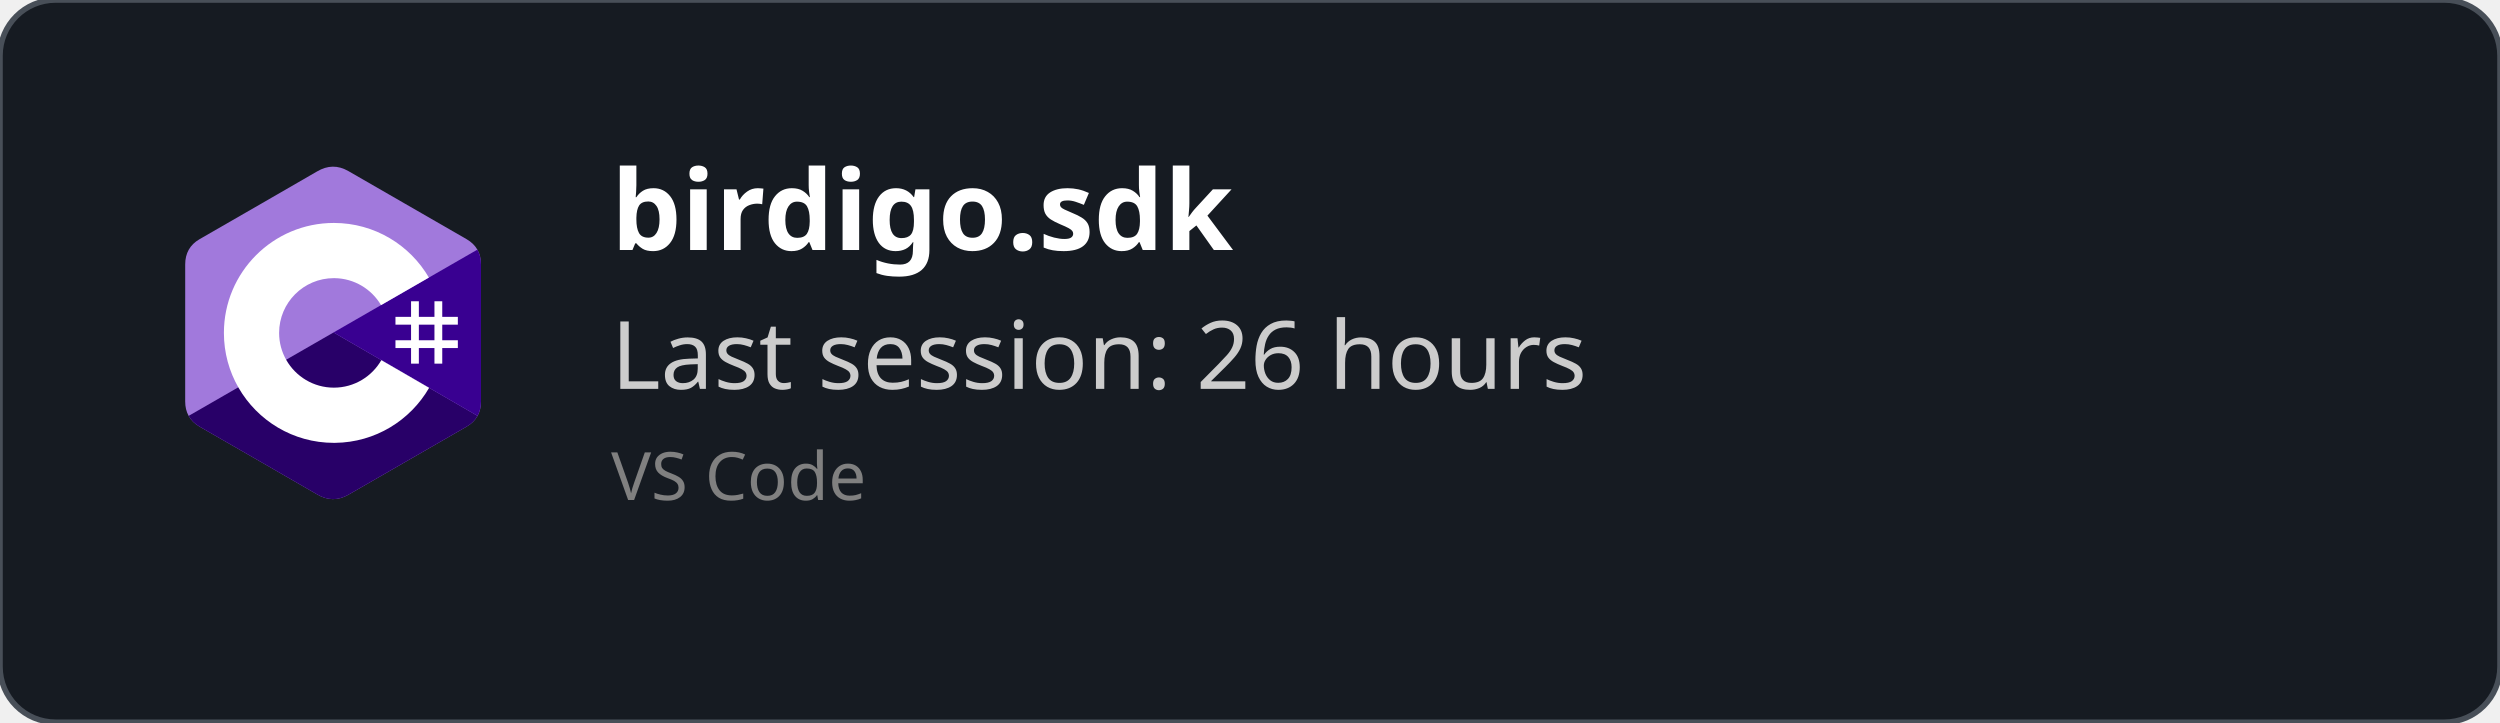
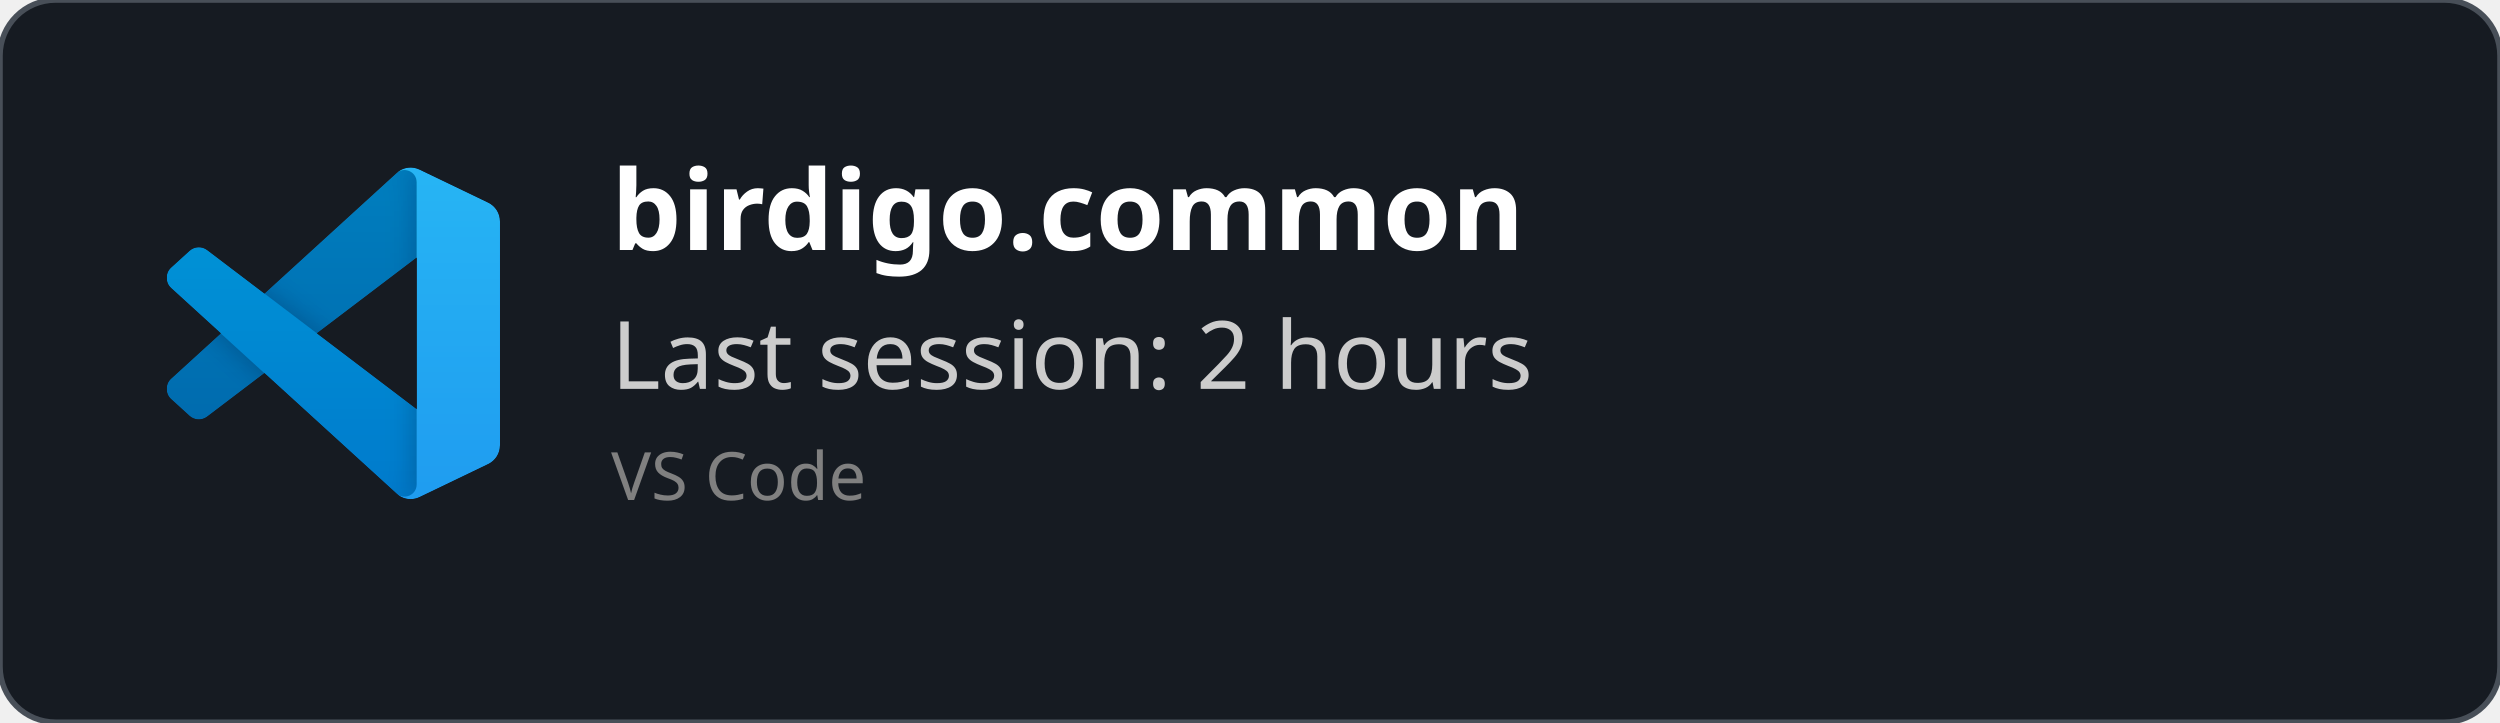
<svg xmlns="http://www.w3.org/2000/svg" width="450" height="130" viewBox="0 0 450 130" fill="none" role="img">
  <style>
    *{
        font-family: 'Segoe UI', Ubuntu, monospace
    }
    </style>
  <defs>
    <clipPath id="horizontalClip" x="20" y="20" width="500" height="200">
      <rect x="90" y="20" width="300" height="50" />
    </clipPath>
  </defs>
  <rect width="450" height="130" fill="rgba(22,27,34)" stroke="#484f58" stroke-width="1" fill-opacity="1" stroke-opacity="1" x="0" y="0" rx="10px" ry="10px">
    </rect>
-   <svg width="60" height="60" x="30" y="30" viewBox="0 0 256 288" version="1.1" preserveAspectRatio="xMidYMid">
-     <g>
-       <path d="M255.569,84.452 C255.567,79.622 254.534,75.354 252.445,71.691 C250.393,68.089 247.32,65.07 243.198,62.683 C209.173,43.064 175.115,23.505 141.101,3.866 C131.931,-1.428 123.04,-1.235 113.938,4.135 C100.395,12.122 32.59,50.969 12.385,62.672 C4.064,67.489 0.015,74.861 0.013,84.443 C0,123.898 0.013,163.352 0,202.808 C0,207.532 0.991,211.717 2.988,215.325 C5.041,219.036 8.157,222.138 12.374,224.579 C32.58,236.282 100.394,275.126 113.934,283.115 C123.04,288.488 131.931,288.68 141.104,283.384 C175.119,263.744 209.179,244.186 243.209,224.567 C247.426,222.127 250.542,219.023 252.595,215.315 C254.589,211.707 255.582,207.522 255.582,202.797 C255.582,202.797 255.582,123.908 255.569,84.452" fill="#A179DC" fill-rule="nonzero" />
-       <path d="M128.182,143.241 L2.988,215.325 C5.041,219.036 8.157,222.138 12.374,224.579 C32.58,236.282 100.394,275.126 113.934,283.115 C123.04,288.488 131.931,288.68 141.104,283.384 C175.119,263.744 209.179,244.186 243.209,224.567 C247.426,222.127 250.542,219.023 252.595,215.315 L128.182,143.241" fill="#280068" fill-rule="nonzero" />
-       <path d="M255.569,84.452 C255.567,79.622 254.534,75.354 252.445,71.691 L128.182,143.241 L252.595,215.315 C254.589,211.707 255.58,207.522 255.582,202.797 C255.582,202.797 255.582,123.908 255.569,84.452" fill="#390091" fill-rule="nonzero" />
-       <path d="M201.892,116.294 L201.892,129.768 L215.366,129.768 L215.366,116.294 L222.103,116.294 L222.103,129.768 L235.577,129.768 L235.577,136.505 L222.103,136.505 L222.103,149.978 L235.577,149.978 L235.577,156.715 L222.103,156.715 L222.103,170.189 L215.366,170.189 L215.366,156.715 L201.892,156.715 L201.892,170.189 L195.155,170.189 L195.155,156.715 L181.682,156.715 L181.682,149.978 L195.155,149.978 L195.155,136.505 L181.682,136.505 L181.682,129.768 L195.155,129.768 L195.155,116.294 L201.892,116.294 Z M215.366,136.505 L201.892,136.505 L201.892,149.978 L215.366,149.978 L215.366,136.505 Z" fill="#FFFFFF" />
-       <path d="M128.457,48.626 C163.601,48.626 194.284,67.712 210.719,96.082 L210.558,95.809 L169.21,119.617 C161.063,105.824 146.128,96.515 128.996,96.323 L128.457,96.32 C102.331,96.32 81.151,117.5 81.151,143.625 C81.151,152.169 83.428,160.178 87.39,167.095 C95.544,181.33 110.873,190.931 128.457,190.931 C146.15,190.931 161.566,181.208 169.678,166.821 L169.481,167.166 L210.768,191.084 C194.513,219.213 164.25,238.241 129.515,238.62 L128.457,238.626 C93.202,238.626 62.432,219.422 46.038,190.902 C38.035,176.979 33.456,160.838 33.456,143.625 C33.456,91.159 75.988,48.626 128.457,48.626 Z" fill="#FFFFFF" fill-rule="nonzero" />
+   <svg width="60" height="60" x="30" y="30" viewBox="0 0 100 100" fill="none" id="vscode">
+     <mask id="mask0" mask-type="alpha" maskUnits="userSpaceOnUse" x="0" y="0" width="100" height="100">
+       <path fill-rule="evenodd" clip-rule="evenodd" d="M70.912 99.317C72.487 99.931 74.283 99.891 75.873 99.126L96.461 89.22C98.624 88.179 100 85.989 100 83.587V16.413C100 14.011 98.624 11.822 96.461 10.781L75.873 0.874C73.786 -0.13 71.345 0.116 69.513 1.447C69.252 1.637 69.003 1.849 68.769 2.083L29.355 38.041L12.187 25.01C10.589 23.797 8.354 23.896 6.869 25.246L1.363 30.255C-0.453 31.906 -0.455 34.763 1.359 36.417L16.247 50L1.359 63.583C-0.455 65.237 -0.453 68.094 1.363 69.745L6.869 74.754C8.354 76.104 10.589 76.204 12.187 74.99L29.355 61.959L68.769 97.917C69.392 98.541 70.125 99.01 70.912 99.317ZM75.015 27.299L45.109 50L75.015 72.701V27.299Z" fill="white" />
+     </mask>
+     <g mask="url(#mask0)">
+       <path d="M96.461 10.796L75.857 0.876C73.472 -0.273 70.622 0.212 68.75 2.083L1.299 63.583C-0.516 65.237 -0.514 68.094 1.303 69.745L6.813 74.754C8.298 76.104 10.535 76.204 12.134 74.99L93.361 13.37C96.086 11.303 100 13.246 100 16.667V16.427C100 14.027 98.625 11.838 96.461 10.796Z" fill="#0065A9" />
+       <g filter="url(#filter0_d)">
+         <path d="M96.461 89.204L75.857 99.124C73.472 100.273 70.622 99.788 68.75 97.917L1.299 36.417C-0.516 34.763 -0.514 31.906 1.303 30.255L6.813 25.246C8.298 23.896 10.535 23.796 12.134 25.009L93.361 86.63C96.086 88.697 100 86.754 100 83.333V83.573C100 85.974 98.625 88.162 96.461 89.204Z" fill="#007ACC" />
+       </g>
+       <g filter="url(#filter1_d)">
+         <path d="M75.858 99.126C73.472 100.274 70.622 99.788 68.75 97.917C71.056 100.223 75 98.59 75 95.328V4.672C75 1.41 71.056 -0.223 68.75 2.083C70.622 0.211 73.472 -0.274 75.858 0.874L96.459 10.781C98.623 11.822 100 14.011 100 16.413V83.587C100 85.989 98.623 88.179 96.459 89.22L75.858 99.126Z" fill="#1F9CF0" />
+       </g>
+       <g style="mix-blend-mode:overlay" opacity="0.25">
+         <path fill-rule="evenodd" clip-rule="evenodd" d="M70.851 99.317C72.426 99.931 74.222 99.891 75.812 99.126L96.4 89.22C98.563 88.179 99.939 85.989 99.939 83.587V16.413C99.939 14.011 98.564 11.822 96.4 10.781L75.812 0.874C73.725 -0.13 71.284 0.116 69.453 1.447C69.191 1.637 68.942 1.849 68.708 2.083L29.294 38.041L12.126 25.01C10.528 23.796 8.293 23.896 6.809 25.246L1.302 30.255C-0.513 31.906 -0.515 34.763 1.298 36.417L16.186 50L1.298 63.583C-0.515 65.237 -0.513 68.094 1.302 69.745L6.809 74.754C8.293 76.104 10.528 76.204 12.126 74.99L29.294 61.959L68.708 97.917C69.332 98.54 70.064 99.01 70.851 99.317ZM74.954 27.299L45.048 50L74.954 72.701V27.299Z" fill="url(#paint0_linear)" />
+       </g>
    </g>
+     <defs>
+       <filter id="filter0_d" x="-8.394" y="15.829" width="116.727" height="92.246" filterUnits="userSpaceOnUse" color-interpolation-filters="sRGB">
+         <feFlood flood-opacity="0" result="BackgroundImageFix" />
+         <feColorMatrix in="SourceAlpha" type="matrix" values="0 0 0 0 0 0 0 0 0 0 0 0 0 0 0 0 0 0 127 0" />
+         <feOffset />
+         <feGaussianBlur stdDeviation="4.167" />
+         <feColorMatrix type="matrix" values="0 0 0 0 0 0 0 0 0 0 0 0 0 0 0 0 0 0 0.25 0" />
+         <feBlend mode="overlay" in2="BackgroundImageFix" result="effect1_dropShadow" />
+         <feBlend mode="normal" in="SourceGraphic" in2="effect1_dropShadow" result="shape" />
+       </filter>
+       <filter id="filter1_d" x="60.417" y="-8.076" width="47.917" height="116.151" filterUnits="userSpaceOnUse" color-interpolation-filters="sRGB">
+         <feFlood flood-opacity="0" result="BackgroundImageFix" />
+         <feColorMatrix in="SourceAlpha" type="matrix" values="0 0 0 0 0 0 0 0 0 0 0 0 0 0 0 0 0 0 127 0" />
+         <feOffset />
+         <feGaussianBlur stdDeviation="4.167" />
+         <feColorMatrix type="matrix" values="0 0 0 0 0 0 0 0 0 0 0 0 0 0 0 0 0 0 0.25 0" />
+         <feBlend mode="overlay" in2="BackgroundImageFix" result="effect1_dropShadow" />
+         <feBlend mode="normal" in="SourceGraphic" in2="effect1_dropShadow" result="shape" />
+       </filter>
+       <linearGradient id="paint0_linear" x1="49.939" y1="0.258" x2="49.939" y2="99.742" gradientUnits="userSpaceOnUse">
+         <stop stop-color="white" />
+         <stop offset="1" stop-color="white" stop-opacity="0" />
+       </linearGradient>
+     </defs>
  </svg>
  <text x="110" y="45" font-size="20" clip-path="url(#horizontalClip)" font-weight="bold" font-family="Ubuntu" fill="white">
-     birdigo.sdk
+     birdigo.common
    </text>
  <text x="110" y="70" font-size="17px" font-family="Ubuntu" fill="#ccc">
-     Last session: 26 hours
+     Last session: 2 hours
    </text>
  <text x="110" y="90" font-size="12px" font-family="Ubuntu" fill="grey">
    VS Code
    </text>
</svg>
